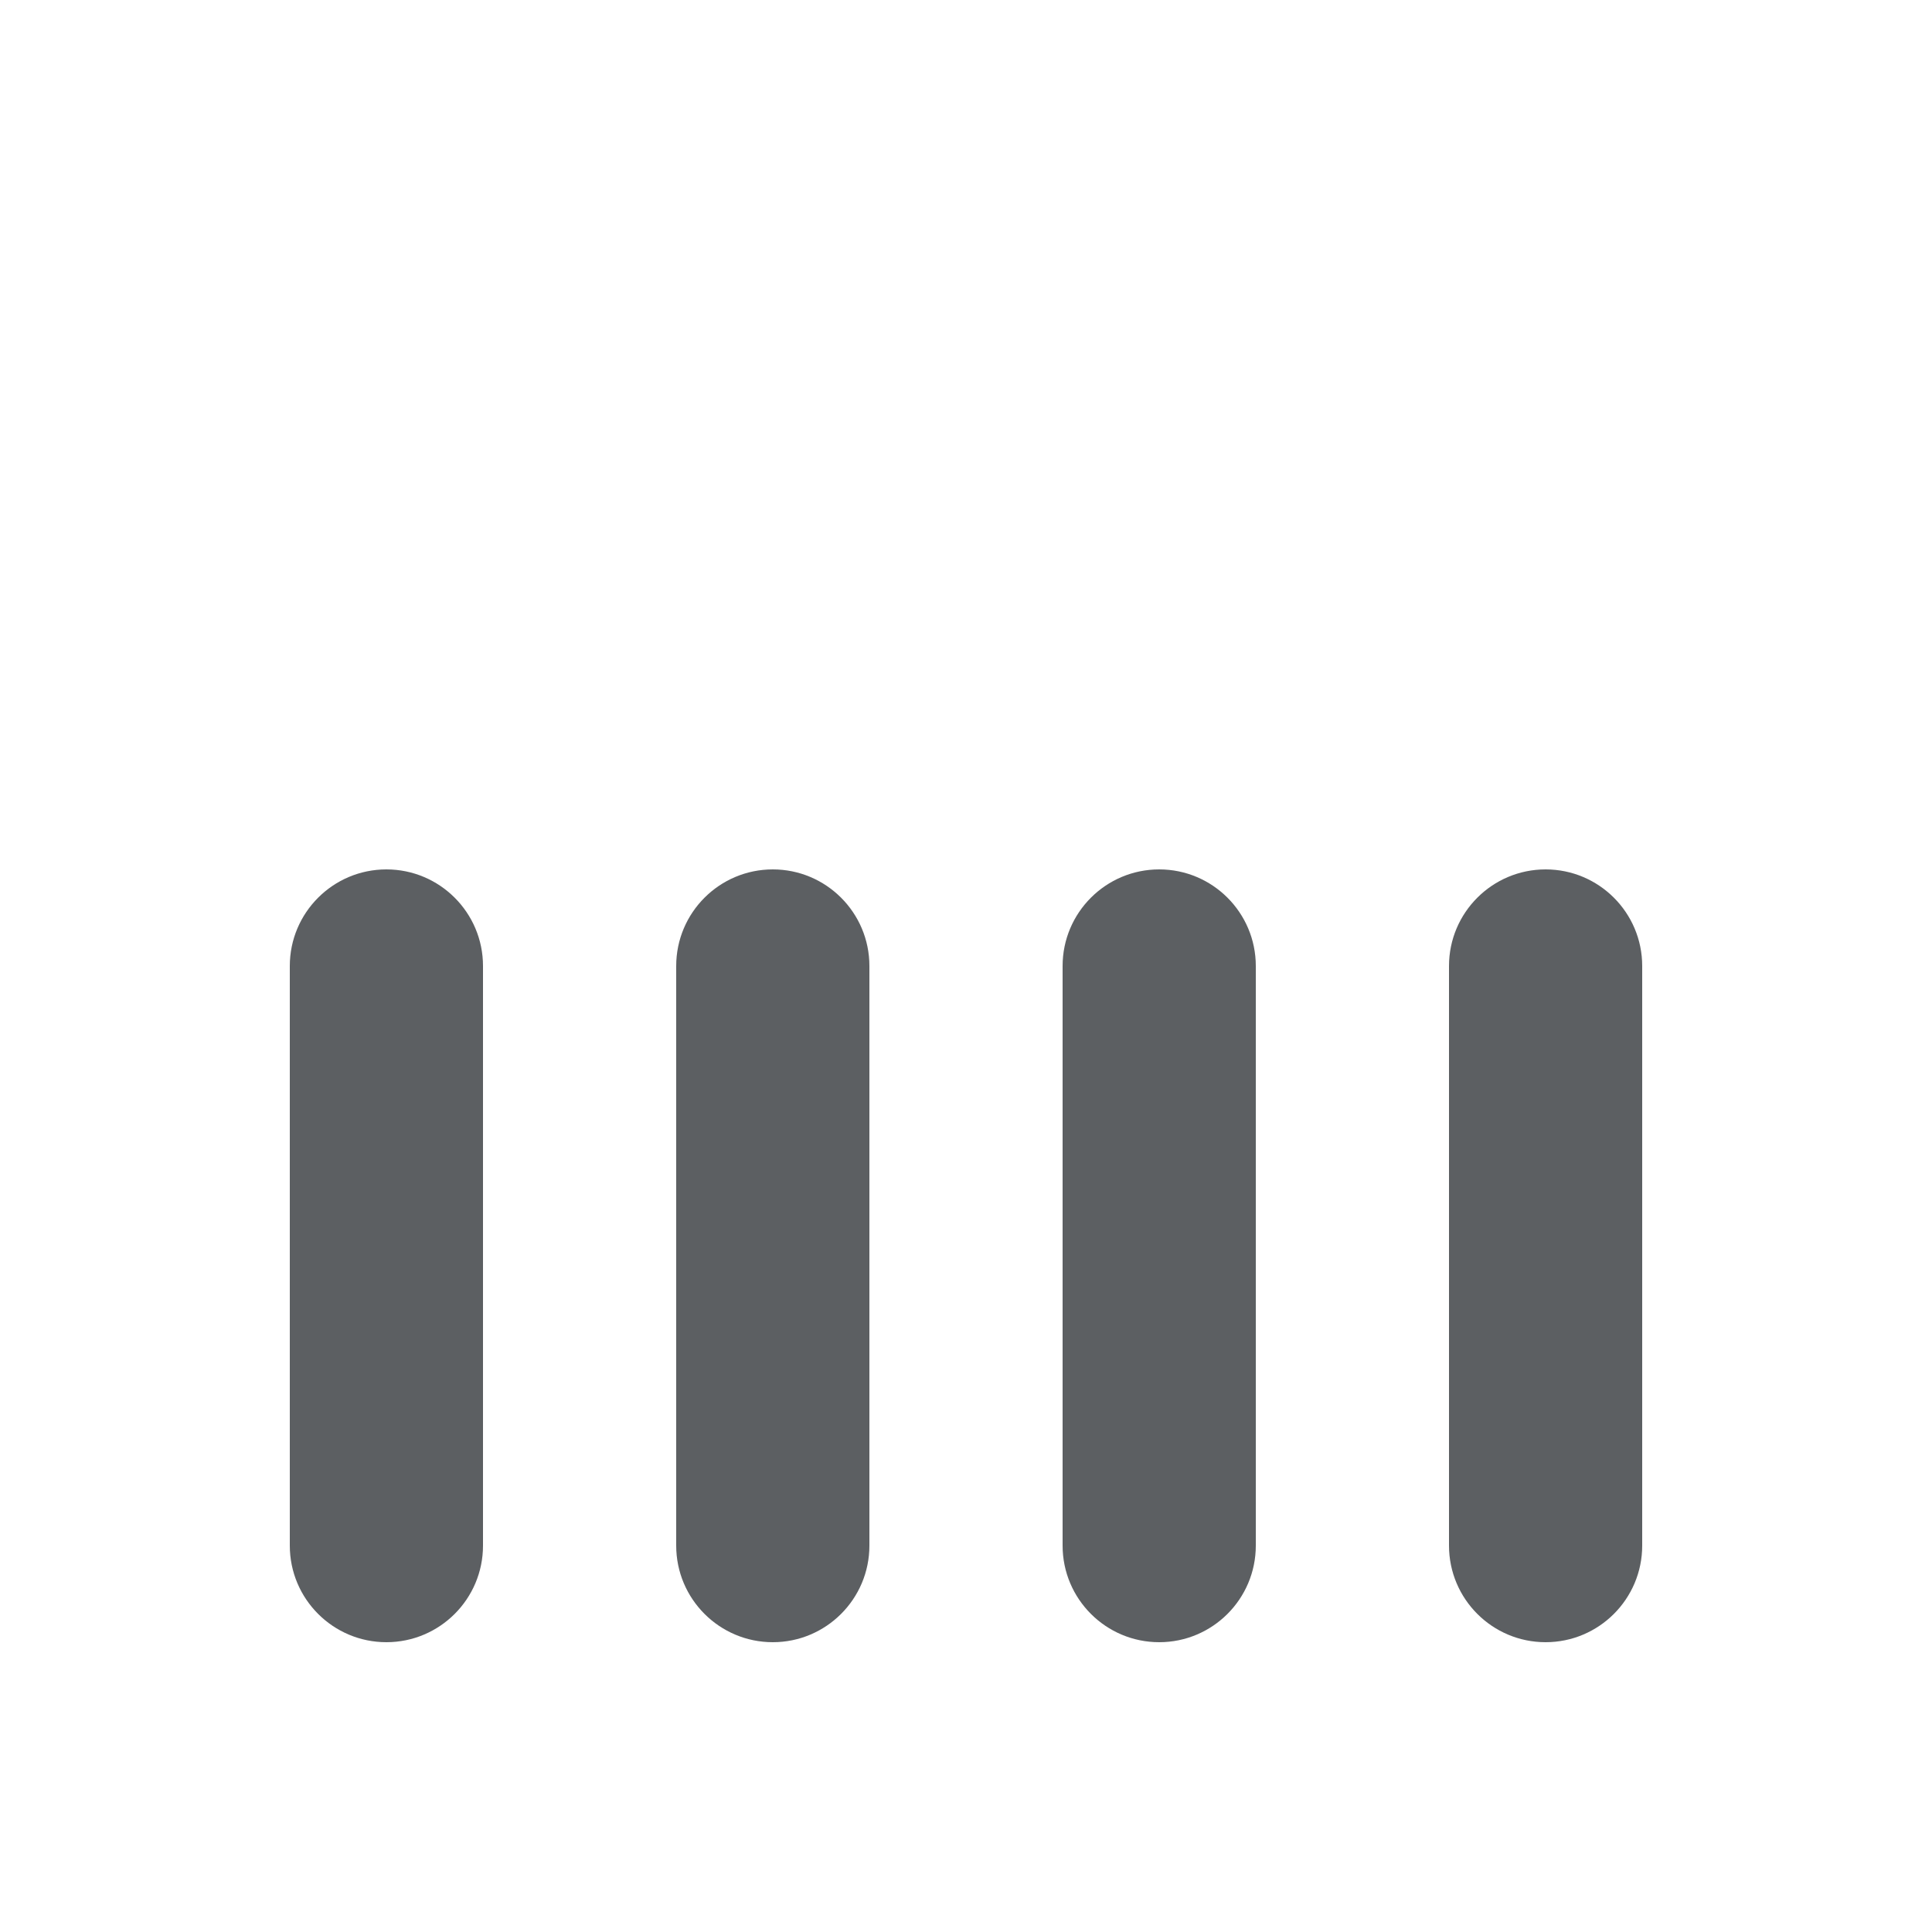
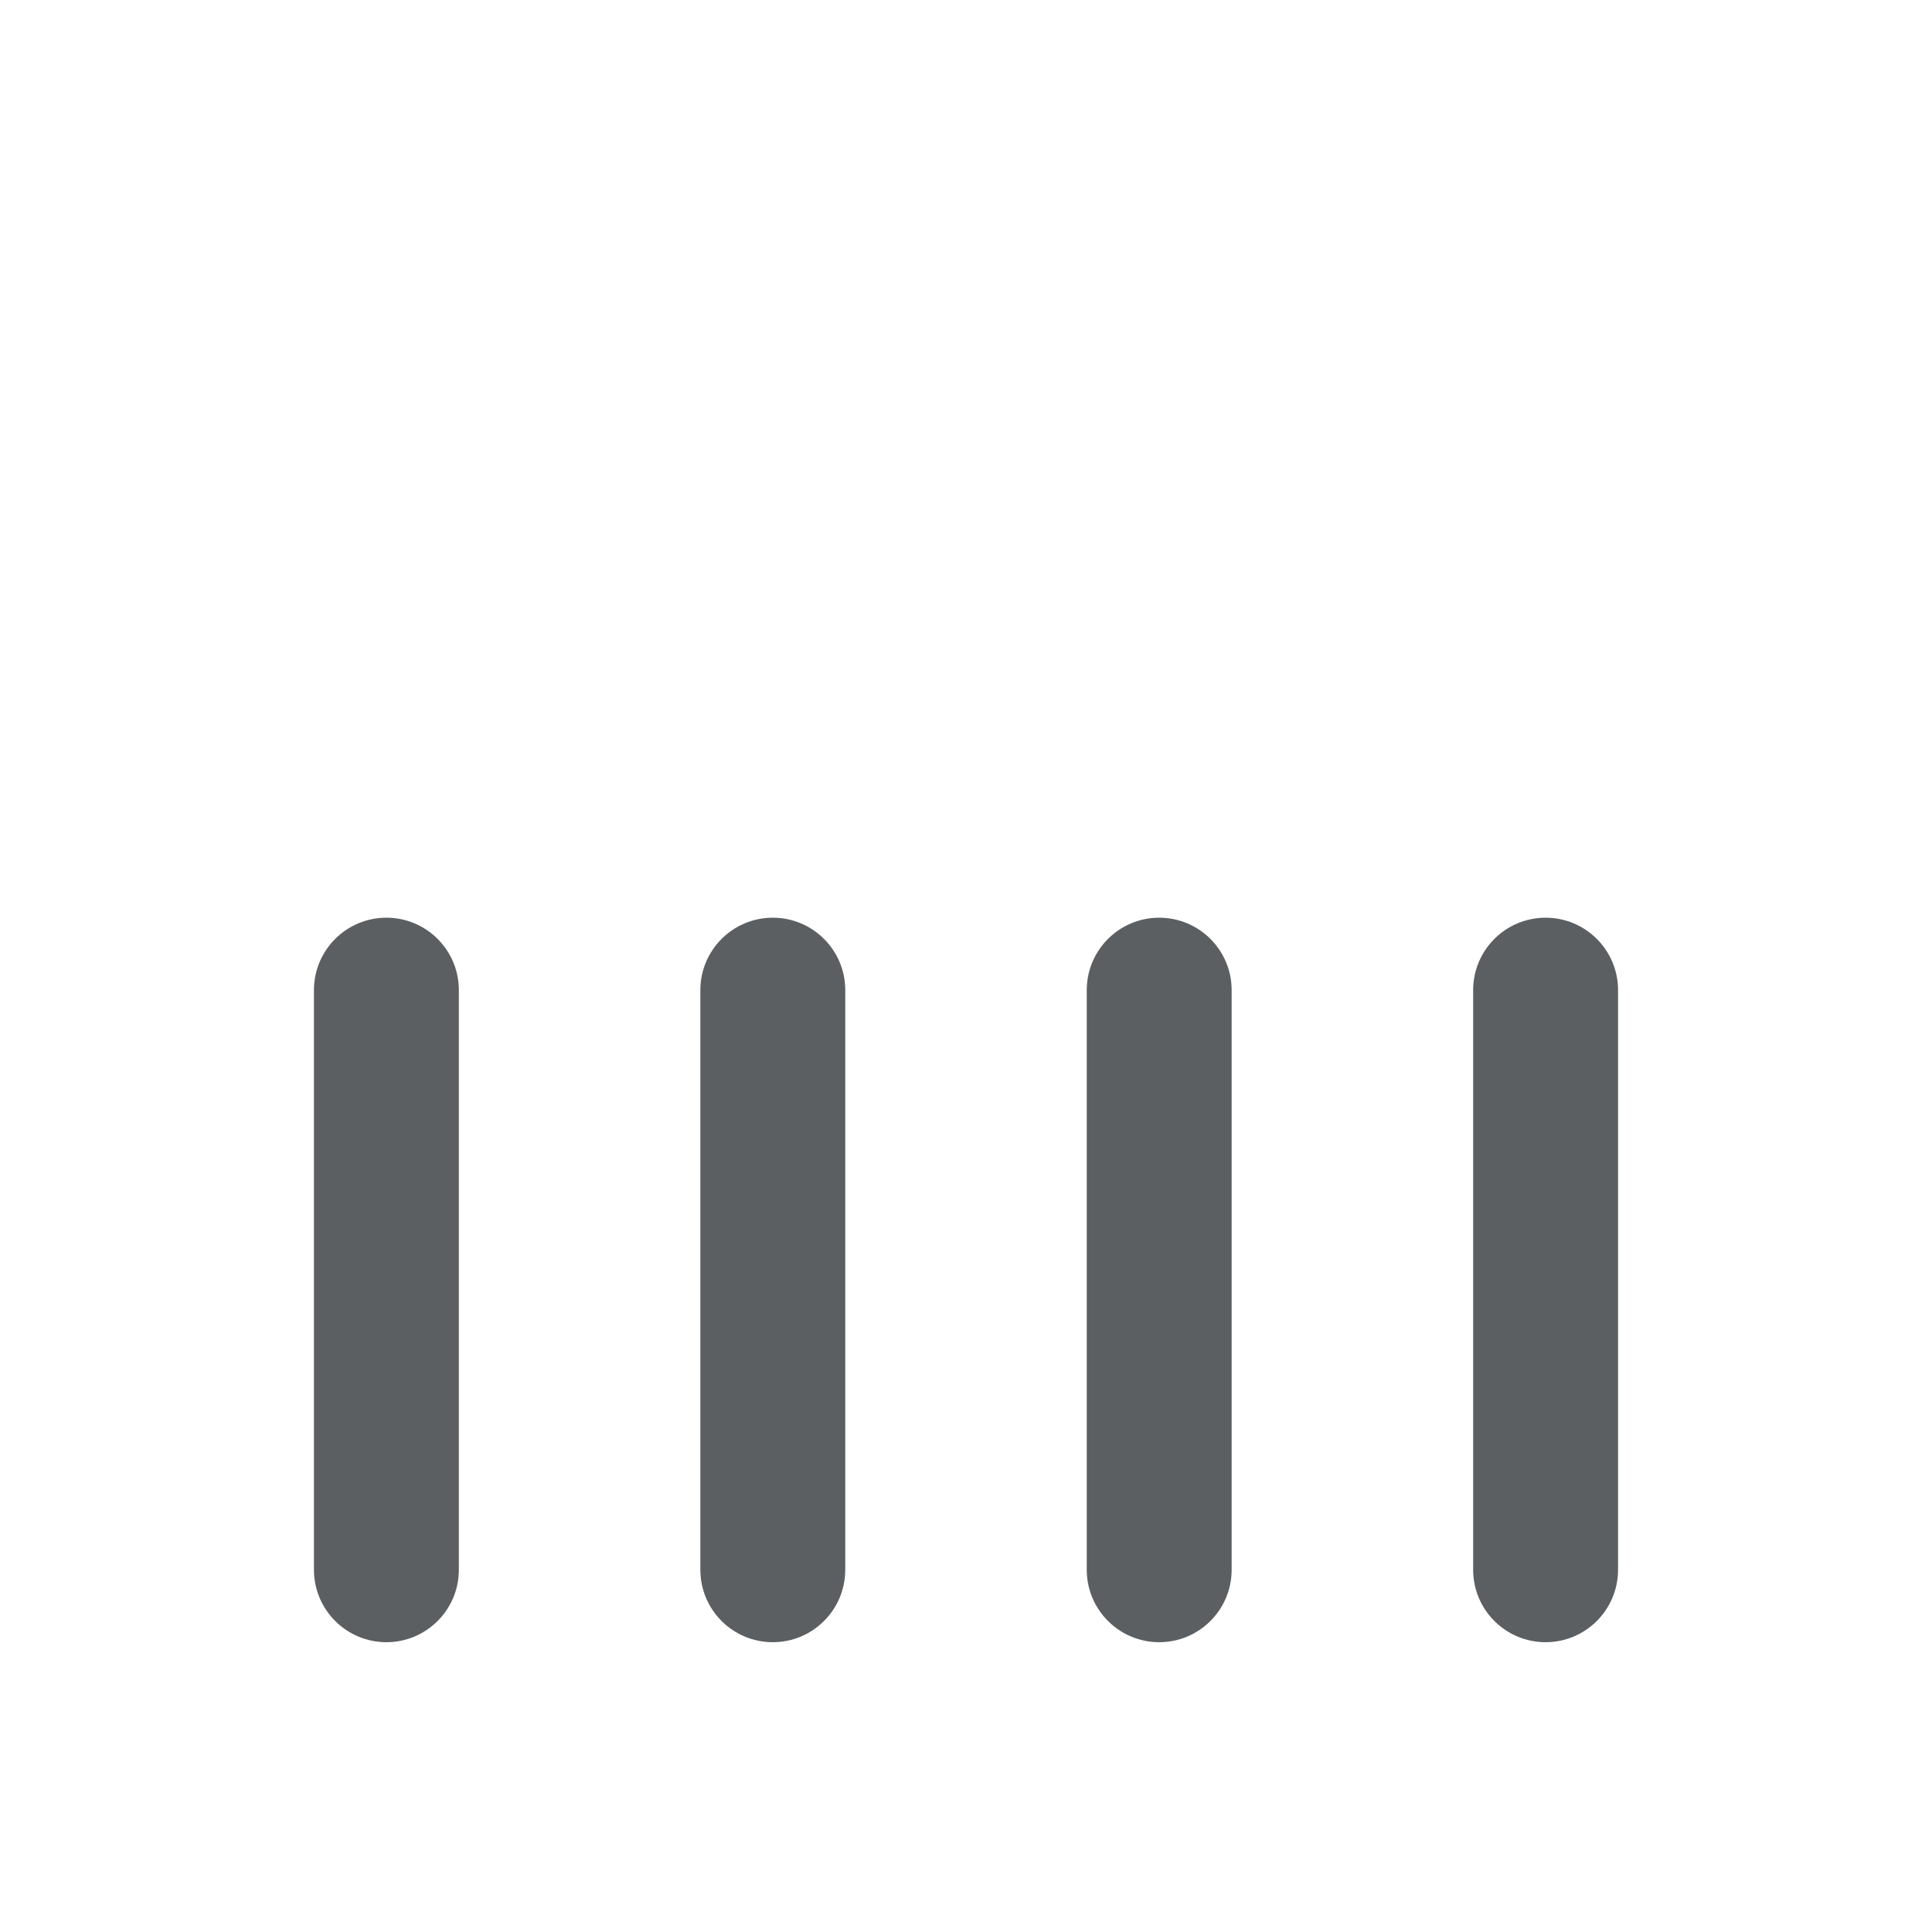
<svg xmlns="http://www.w3.org/2000/svg" viewBox="0 0 20 20">
-   <path d="M4 9C4.552 9 5 9.448 5 10L5 16C5 16.552 4.552 17 4 17C3.448 17 3 16.552 3 16L3 10C3 9.448 3.448 9 4 9Z" fill="#5C5F62" />
-   <path d="M8 9C8.552 9 9 9.448 9 10L9 16C9 16.552 8.552 17 8 17C7.448 17 7 16.552 7 16L7 10C7 9.448 7.448 9 8 9Z" fill="#5C5F62" />
-   <path d="M12 9C12.552 9 13 9.448 13 10L13 16C13 16.552 12.552 17 12 17C11.448 17 11 16.552 11 16L11 10C11 9.448 11.448 9 12 9Z" fill="#5C5F62" />
-   <path d="M16 9C16.552 9 17 9.448 17 10L17 16C17 16.552 16.552 17 16 17C15.448 17 15 16.552 15 16L15 10C15 9.448 15.448 9 16 9Z" fill="#5C5F62" />
+   <path d="M4.75 10.25a.75.75 0 0 0-1.5 0v6a.75.75 0 0 0 1.5 0v-6Z" fill="#5C5F62" />
+   <path d="M16.75 10.25a.75.75 0 0 0-1.5 0v6a.75.75 0 0 0 1.5 0v-6Z" fill="#5C5F62" />
+   <path d="M8 9.5a.75.75 0 0 1 .75.75v6a.75.75 0 0 1-1.5 0v-6a.75.75 0 0 1 .75-.75Z" fill="#5C5F62" />
+   <path d="M12.75 10.25a.75.75 0 0 0-1.5 0v6a.75.75 0 0 0 1.5 0v-6Z" fill="#5C5F62" />
</svg>
